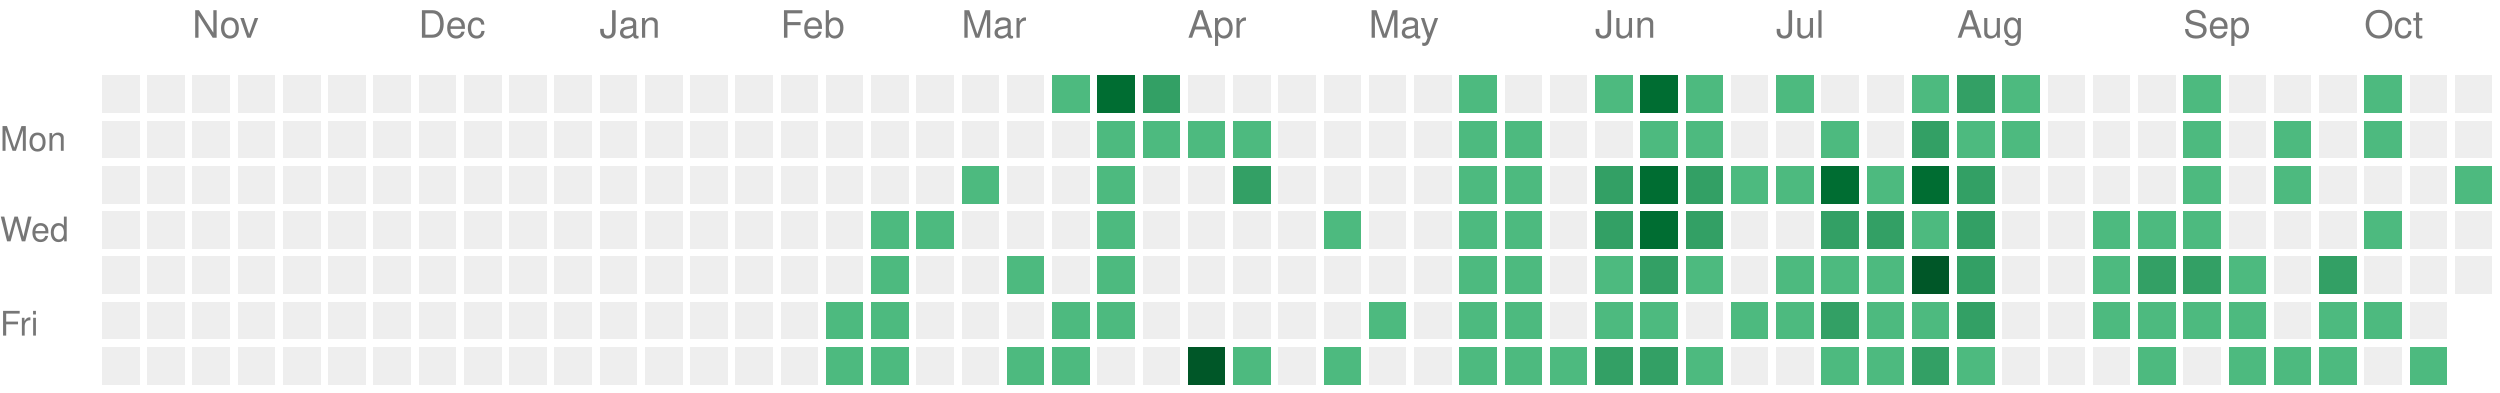
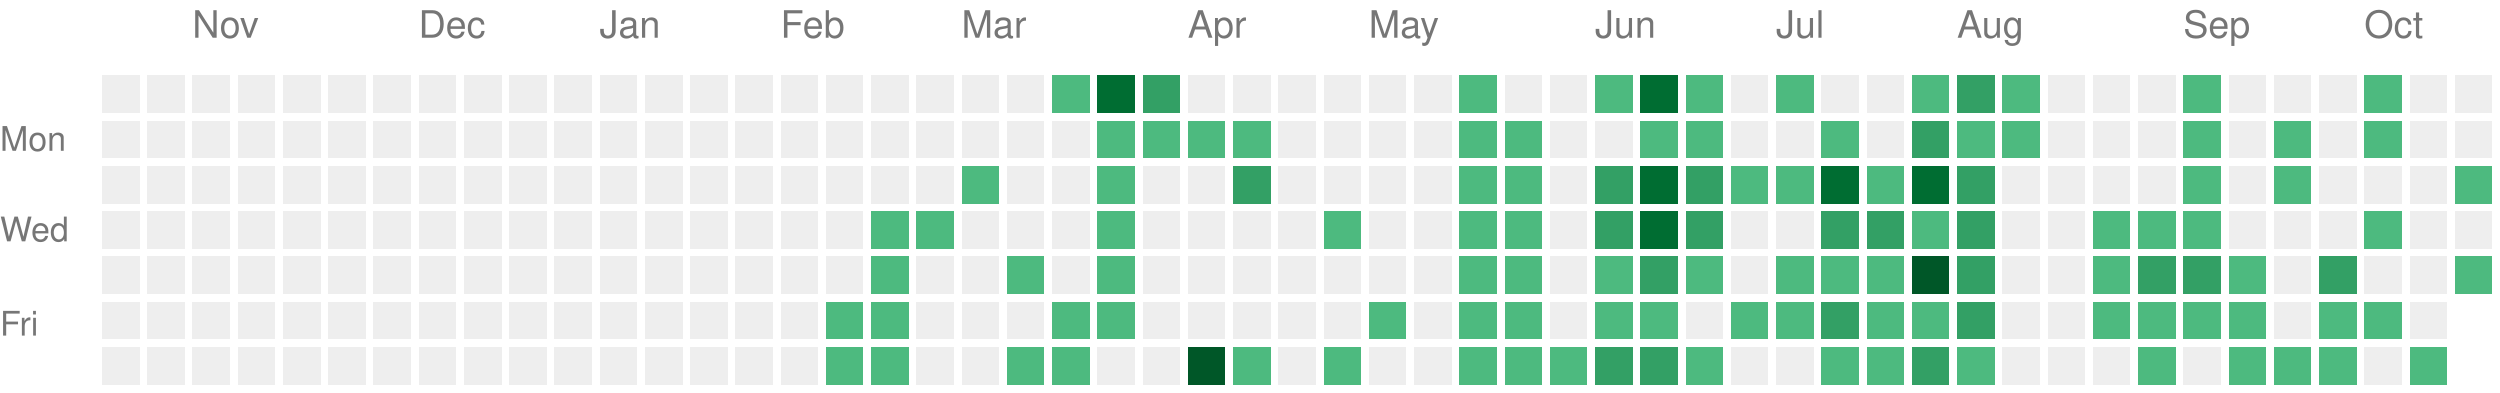
<svg xmlns="http://www.w3.org/2000/svg" version="1.1" width="663" height="104">
  <rect style="fill:#EEEEEE;shape-rendering:crispedges;" data-score="0" data-date="2025-10-19" x="27" y="20" width="10" height="10" />
  <rect style="fill:#EEEEEE;shape-rendering:crispedges;" data-score="0" data-date="2025-10-26" x="39" y="20" width="10" height="10" />
  <rect style="fill:#EEEEEE;shape-rendering:crispedges;" data-score="0" data-date="2025-11-02" x="51" y="20" width="10" height="10" />
  <rect style="fill:#EEEEEE;shape-rendering:crispedges;" data-score="0" data-date="2025-11-09" x="63" y="20" width="10" height="10" />
  <rect style="fill:#EEEEEE;shape-rendering:crispedges;" data-score="0" data-date="2025-11-16" x="75" y="20" width="10" height="10" />
  <rect style="fill:#EEEEEE;shape-rendering:crispedges;" data-score="0" data-date="2025-11-23" x="87" y="20" width="10" height="10" />
  <rect style="fill:#EEEEEE;shape-rendering:crispedges;" data-score="0" data-date="2025-11-30" x="99" y="20" width="10" height="10" />
  <rect style="fill:#EEEEEE;shape-rendering:crispedges;" data-score="0" data-date="2025-12-07" x="111" y="20" width="10" height="10" />
  <rect style="fill:#EEEEEE;shape-rendering:crispedges;" data-score="0" data-date="2025-12-14" x="123" y="20" width="10" height="10" />
  <rect style="fill:#EEEEEE;shape-rendering:crispedges;" data-score="0" data-date="2025-12-21" x="135" y="20" width="10" height="10" />
  <rect style="fill:#EEEEEE;shape-rendering:crispedges;" data-score="0" data-date="2025-12-28" x="147" y="20" width="10" height="10" />
  <rect style="fill:#EEEEEE;shape-rendering:crispedges;" data-score="0" data-date="2026-01-04" x="159" y="20" width="10" height="10" />
  <rect style="fill:#EEEEEE;shape-rendering:crispedges;" data-score="0" data-date="2026-01-11" x="171" y="20" width="10" height="10" />
  <rect style="fill:#EEEEEE;shape-rendering:crispedges;" data-score="0" data-date="2026-01-18" x="183" y="20" width="10" height="10" />
  <rect style="fill:#EEEEEE;shape-rendering:crispedges;" data-score="0" data-date="2026-01-25" x="195" y="20" width="10" height="10" />
  <rect style="fill:#EEEEEE;shape-rendering:crispedges;" data-score="0" data-date="2026-02-01" x="207" y="20" width="10" height="10" />
  <rect style="fill:#EEEEEE;shape-rendering:crispedges;" data-score="0" data-date="2026-02-08" x="219" y="20" width="10" height="10" />
  <rect style="fill:#EEEEEE;shape-rendering:crispedges;" data-score="0" data-date="2026-02-15" x="231" y="20" width="10" height="10" />
  <rect style="fill:#EEEEEE;shape-rendering:crispedges;" data-score="0" data-date="2026-02-22" x="243" y="20" width="10" height="10" />
  <rect style="fill:#EEEEEE;shape-rendering:crispedges;" data-score="0" data-date="2026-03-01" x="255" y="20" width="10" height="10" />
  <rect style="fill:#EEEEEE;shape-rendering:crispedges;" data-score="0" data-date="2026-03-08" x="267" y="20" width="10" height="10" />
  <rect style="fill:#4dba7f;shape-rendering:crispedges;" data-score="1" data-date="2026-03-15" x="279" y="20" width="10" height="10" />
  <rect style="fill:#006d32;shape-rendering:crispedges;" data-score="3" data-date="2026-03-22" x="291" y="20" width="10" height="10" />
  <rect style="fill:#33a065;shape-rendering:crispedges;" data-score="2" data-date="2026-03-29" x="303" y="20" width="10" height="10" />
  <rect style="fill:#EEEEEE;shape-rendering:crispedges;" data-score="0" data-date="2026-04-05" x="315" y="20" width="10" height="10" />
  <rect style="fill:#EEEEEE;shape-rendering:crispedges;" data-score="0" data-date="2026-04-12" x="327" y="20" width="10" height="10" />
  <rect style="fill:#EEEEEE;shape-rendering:crispedges;" data-score="0" data-date="2026-04-19" x="339" y="20" width="10" height="10" />
  <rect style="fill:#EEEEEE;shape-rendering:crispedges;" data-score="0" data-date="2026-04-26" x="351" y="20" width="10" height="10" />
  <rect style="fill:#EEEEEE;shape-rendering:crispedges;" data-score="0" data-date="2026-05-03" x="363" y="20" width="10" height="10" />
  <rect style="fill:#EEEEEE;shape-rendering:crispedges;" data-score="0" data-date="2026-05-10" x="375" y="20" width="10" height="10" />
  <rect style="fill:#4dba7f;shape-rendering:crispedges;" data-score="1" data-date="2026-05-17" x="387" y="20" width="10" height="10" />
  <rect style="fill:#EEEEEE;shape-rendering:crispedges;" data-score="0" data-date="2026-05-24" x="399" y="20" width="10" height="10" />
  <rect style="fill:#EEEEEE;shape-rendering:crispedges;" data-score="0" data-date="2026-05-31" x="411" y="20" width="10" height="10" />
  <rect style="fill:#4dba7f;shape-rendering:crispedges;" data-score="1" data-date="2026-06-07" x="423" y="20" width="10" height="10" />
  <rect style="fill:#006d32;shape-rendering:crispedges;" data-score="3" data-date="2026-06-14" x="435" y="20" width="10" height="10" />
  <rect style="fill:#4dba7f;shape-rendering:crispedges;" data-score="1" data-date="2026-06-21" x="447" y="20" width="10" height="10" />
  <rect style="fill:#EEEEEE;shape-rendering:crispedges;" data-score="0" data-date="2026-06-28" x="459" y="20" width="10" height="10" />
  <rect style="fill:#4dba7f;shape-rendering:crispedges;" data-score="1" data-date="2026-07-05" x="471" y="20" width="10" height="10" />
  <rect style="fill:#EEEEEE;shape-rendering:crispedges;" data-score="0" data-date="2026-07-12" x="483" y="20" width="10" height="10" />
  <rect style="fill:#EEEEEE;shape-rendering:crispedges;" data-score="0" data-date="2026-07-19" x="495" y="20" width="10" height="10" />
  <rect style="fill:#4dba7f;shape-rendering:crispedges;" data-score="1" data-date="2026-07-26" x="507" y="20" width="10" height="10" />
  <rect style="fill:#33a065;shape-rendering:crispedges;" data-score="2" data-date="2026-08-02" x="519" y="20" width="10" height="10" />
  <rect style="fill:#4dba7f;shape-rendering:crispedges;" data-score="1" data-date="2026-08-09" x="531" y="20" width="10" height="10" />
  <rect style="fill:#EEEEEE;shape-rendering:crispedges;" data-score="0" data-date="2026-08-16" x="543" y="20" width="10" height="10" />
  <rect style="fill:#EEEEEE;shape-rendering:crispedges;" data-score="0" data-date="2026-08-23" x="555" y="20" width="10" height="10" />
  <rect style="fill:#EEEEEE;shape-rendering:crispedges;" data-score="0" data-date="2026-08-30" x="567" y="20" width="10" height="10" />
  <rect style="fill:#4dba7f;shape-rendering:crispedges;" data-score="1" data-date="2026-09-06" x="579" y="20" width="10" height="10" />
  <rect style="fill:#EEEEEE;shape-rendering:crispedges;" data-score="0" data-date="2026-09-13" x="591" y="20" width="10" height="10" />
  <rect style="fill:#EEEEEE;shape-rendering:crispedges;" data-score="0" data-date="2026-09-20" x="603" y="20" width="10" height="10" />
  <rect style="fill:#EEEEEE;shape-rendering:crispedges;" data-score="0" data-date="2026-09-27" x="615" y="20" width="10" height="10" />
  <rect style="fill:#4dba7f;shape-rendering:crispedges;" data-score="1" data-date="2026-10-04" x="627" y="20" width="10" height="10" />
  <rect style="fill:#EEEEEE;shape-rendering:crispedges;" data-score="0" data-date="2026-10-11" x="639" y="20" width="10" height="10" />
  <rect style="fill:#EEEEEE;shape-rendering:crispedges;" data-score="0" data-date="2026-10-18" x="651" y="20" width="10" height="10" />
  <rect style="fill:#EEEEEE;shape-rendering:crispedges;" data-score="0" data-date="2025-10-20" x="27" y="32" width="10" height="10" />
  <rect style="fill:#EEEEEE;shape-rendering:crispedges;" data-score="0" data-date="2025-10-27" x="39" y="32" width="10" height="10" />
  <rect style="fill:#EEEEEE;shape-rendering:crispedges;" data-score="0" data-date="2025-11-03" x="51" y="32" width="10" height="10" />
  <rect style="fill:#EEEEEE;shape-rendering:crispedges;" data-score="0" data-date="2025-11-10" x="63" y="32" width="10" height="10" />
  <rect style="fill:#EEEEEE;shape-rendering:crispedges;" data-score="0" data-date="2025-11-17" x="75" y="32" width="10" height="10" />
  <rect style="fill:#EEEEEE;shape-rendering:crispedges;" data-score="0" data-date="2025-11-24" x="87" y="32" width="10" height="10" />
  <rect style="fill:#EEEEEE;shape-rendering:crispedges;" data-score="0" data-date="2025-12-01" x="99" y="32" width="10" height="10" />
  <rect style="fill:#EEEEEE;shape-rendering:crispedges;" data-score="0" data-date="2025-12-08" x="111" y="32" width="10" height="10" />
  <rect style="fill:#EEEEEE;shape-rendering:crispedges;" data-score="0" data-date="2025-12-15" x="123" y="32" width="10" height="10" />
  <rect style="fill:#EEEEEE;shape-rendering:crispedges;" data-score="0" data-date="2025-12-22" x="135" y="32" width="10" height="10" />
  <rect style="fill:#EEEEEE;shape-rendering:crispedges;" data-score="0" data-date="2025-12-29" x="147" y="32" width="10" height="10" />
  <rect style="fill:#EEEEEE;shape-rendering:crispedges;" data-score="0" data-date="2026-01-05" x="159" y="32" width="10" height="10" />
  <rect style="fill:#EEEEEE;shape-rendering:crispedges;" data-score="0" data-date="2026-01-12" x="171" y="32" width="10" height="10" />
  <rect style="fill:#EEEEEE;shape-rendering:crispedges;" data-score="0" data-date="2026-01-19" x="183" y="32" width="10" height="10" />
  <rect style="fill:#EEEEEE;shape-rendering:crispedges;" data-score="0" data-date="2026-01-26" x="195" y="32" width="10" height="10" />
  <rect style="fill:#EEEEEE;shape-rendering:crispedges;" data-score="0" data-date="2026-02-02" x="207" y="32" width="10" height="10" />
  <rect style="fill:#EEEEEE;shape-rendering:crispedges;" data-score="0" data-date="2026-02-09" x="219" y="32" width="10" height="10" />
  <rect style="fill:#EEEEEE;shape-rendering:crispedges;" data-score="0" data-date="2026-02-16" x="231" y="32" width="10" height="10" />
  <rect style="fill:#EEEEEE;shape-rendering:crispedges;" data-score="0" data-date="2026-02-23" x="243" y="32" width="10" height="10" />
  <rect style="fill:#EEEEEE;shape-rendering:crispedges;" data-score="0" data-date="2026-03-02" x="255" y="32" width="10" height="10" />
  <rect style="fill:#EEEEEE;shape-rendering:crispedges;" data-score="0" data-date="2026-03-09" x="267" y="32" width="10" height="10" />
  <rect style="fill:#EEEEEE;shape-rendering:crispedges;" data-score="0" data-date="2026-03-16" x="279" y="32" width="10" height="10" />
  <rect style="fill:#4dba7f;shape-rendering:crispedges;" data-score="1" data-date="2026-03-23" x="291" y="32" width="10" height="10" />
  <rect style="fill:#4dba7f;shape-rendering:crispedges;" data-score="1" data-date="2026-03-30" x="303" y="32" width="10" height="10" />
  <rect style="fill:#4dba7f;shape-rendering:crispedges;" data-score="1" data-date="2026-04-06" x="315" y="32" width="10" height="10" />
  <rect style="fill:#4dba7f;shape-rendering:crispedges;" data-score="1" data-date="2026-04-13" x="327" y="32" width="10" height="10" />
  <rect style="fill:#EEEEEE;shape-rendering:crispedges;" data-score="0" data-date="2026-04-20" x="339" y="32" width="10" height="10" />
  <rect style="fill:#EEEEEE;shape-rendering:crispedges;" data-score="0" data-date="2026-04-27" x="351" y="32" width="10" height="10" />
  <rect style="fill:#EEEEEE;shape-rendering:crispedges;" data-score="0" data-date="2026-05-04" x="363" y="32" width="10" height="10" />
  <rect style="fill:#EEEEEE;shape-rendering:crispedges;" data-score="0" data-date="2026-05-11" x="375" y="32" width="10" height="10" />
  <rect style="fill:#4dba7f;shape-rendering:crispedges;" data-score="1" data-date="2026-05-18" x="387" y="32" width="10" height="10" />
  <rect style="fill:#4dba7f;shape-rendering:crispedges;" data-score="1" data-date="2026-05-25" x="399" y="32" width="10" height="10" />
  <rect style="fill:#EEEEEE;shape-rendering:crispedges;" data-score="0" data-date="2026-06-01" x="411" y="32" width="10" height="10" />
  <rect style="fill:#EEEEEE;shape-rendering:crispedges;" data-score="0" data-date="2026-06-08" x="423" y="32" width="10" height="10" />
  <rect style="fill:#4dba7f;shape-rendering:crispedges;" data-score="1" data-date="2026-06-15" x="435" y="32" width="10" height="10" />
  <rect style="fill:#4dba7f;shape-rendering:crispedges;" data-score="1" data-date="2026-06-22" x="447" y="32" width="10" height="10" />
  <rect style="fill:#EEEEEE;shape-rendering:crispedges;" data-score="0" data-date="2026-06-29" x="459" y="32" width="10" height="10" />
  <rect style="fill:#EEEEEE;shape-rendering:crispedges;" data-score="0" data-date="2026-07-06" x="471" y="32" width="10" height="10" />
  <rect style="fill:#4dba7f;shape-rendering:crispedges;" data-score="1" data-date="2026-07-13" x="483" y="32" width="10" height="10" />
  <rect style="fill:#EEEEEE;shape-rendering:crispedges;" data-score="0" data-date="2026-07-20" x="495" y="32" width="10" height="10" />
  <rect style="fill:#33a065;shape-rendering:crispedges;" data-score="2" data-date="2026-07-27" x="507" y="32" width="10" height="10" />
  <rect style="fill:#4dba7f;shape-rendering:crispedges;" data-score="1" data-date="2026-08-03" x="519" y="32" width="10" height="10" />
  <rect style="fill:#4dba7f;shape-rendering:crispedges;" data-score="1" data-date="2026-08-10" x="531" y="32" width="10" height="10" />
  <rect style="fill:#EEEEEE;shape-rendering:crispedges;" data-score="0" data-date="2026-08-17" x="543" y="32" width="10" height="10" />
  <rect style="fill:#EEEEEE;shape-rendering:crispedges;" data-score="0" data-date="2026-08-24" x="555" y="32" width="10" height="10" />
  <rect style="fill:#EEEEEE;shape-rendering:crispedges;" data-score="0" data-date="2026-08-31" x="567" y="32" width="10" height="10" />
  <rect style="fill:#4dba7f;shape-rendering:crispedges;" data-score="1" data-date="2026-09-07" x="579" y="32" width="10" height="10" />
  <rect style="fill:#EEEEEE;shape-rendering:crispedges;" data-score="0" data-date="2026-09-14" x="591" y="32" width="10" height="10" />
  <rect style="fill:#4dba7f;shape-rendering:crispedges;" data-score="1" data-date="2026-09-21" x="603" y="32" width="10" height="10" />
  <rect style="fill:#EEEEEE;shape-rendering:crispedges;" data-score="0" data-date="2026-09-28" x="615" y="32" width="10" height="10" />
  <rect style="fill:#4dba7f;shape-rendering:crispedges;" data-score="1" data-date="2026-10-05" x="627" y="32" width="10" height="10" />
  <rect style="fill:#EEEEEE;shape-rendering:crispedges;" data-score="0" data-date="2026-10-12" x="639" y="32" width="10" height="10" />
  <rect style="fill:#EEEEEE;shape-rendering:crispedges;" data-score="0" data-date="2026-10-19" x="651" y="32" width="10" height="10" />
  <rect style="fill:#EEEEEE;shape-rendering:crispedges;" data-score="0" data-date="2025-10-21" x="27" y="44" width="10" height="10" />
  <rect style="fill:#EEEEEE;shape-rendering:crispedges;" data-score="0" data-date="2025-10-28" x="39" y="44" width="10" height="10" />
  <rect style="fill:#EEEEEE;shape-rendering:crispedges;" data-score="0" data-date="2025-11-04" x="51" y="44" width="10" height="10" />
  <rect style="fill:#EEEEEE;shape-rendering:crispedges;" data-score="0" data-date="2025-11-11" x="63" y="44" width="10" height="10" />
  <rect style="fill:#EEEEEE;shape-rendering:crispedges;" data-score="0" data-date="2025-11-18" x="75" y="44" width="10" height="10" />
  <rect style="fill:#EEEEEE;shape-rendering:crispedges;" data-score="0" data-date="2025-11-25" x="87" y="44" width="10" height="10" />
  <rect style="fill:#EEEEEE;shape-rendering:crispedges;" data-score="0" data-date="2025-12-02" x="99" y="44" width="10" height="10" />
  <rect style="fill:#EEEEEE;shape-rendering:crispedges;" data-score="0" data-date="2025-12-09" x="111" y="44" width="10" height="10" />
  <rect style="fill:#EEEEEE;shape-rendering:crispedges;" data-score="0" data-date="2025-12-16" x="123" y="44" width="10" height="10" />
  <rect style="fill:#EEEEEE;shape-rendering:crispedges;" data-score="0" data-date="2025-12-23" x="135" y="44" width="10" height="10" />
  <rect style="fill:#EEEEEE;shape-rendering:crispedges;" data-score="0" data-date="2025-12-30" x="147" y="44" width="10" height="10" />
  <rect style="fill:#EEEEEE;shape-rendering:crispedges;" data-score="0" data-date="2026-01-06" x="159" y="44" width="10" height="10" />
  <rect style="fill:#EEEEEE;shape-rendering:crispedges;" data-score="0" data-date="2026-01-13" x="171" y="44" width="10" height="10" />
  <rect style="fill:#EEEEEE;shape-rendering:crispedges;" data-score="0" data-date="2026-01-20" x="183" y="44" width="10" height="10" />
  <rect style="fill:#EEEEEE;shape-rendering:crispedges;" data-score="0" data-date="2026-01-27" x="195" y="44" width="10" height="10" />
  <rect style="fill:#EEEEEE;shape-rendering:crispedges;" data-score="0" data-date="2026-02-03" x="207" y="44" width="10" height="10" />
  <rect style="fill:#EEEEEE;shape-rendering:crispedges;" data-score="0" data-date="2026-02-10" x="219" y="44" width="10" height="10" />
  <rect style="fill:#EEEEEE;shape-rendering:crispedges;" data-score="0" data-date="2026-02-17" x="231" y="44" width="10" height="10" />
  <rect style="fill:#EEEEEE;shape-rendering:crispedges;" data-score="0" data-date="2026-02-24" x="243" y="44" width="10" height="10" />
  <rect style="fill:#4dba7f;shape-rendering:crispedges;" data-score="1" data-date="2026-03-03" x="255" y="44" width="10" height="10" />
  <rect style="fill:#EEEEEE;shape-rendering:crispedges;" data-score="0" data-date="2026-03-10" x="267" y="44" width="10" height="10" />
  <rect style="fill:#EEEEEE;shape-rendering:crispedges;" data-score="0" data-date="2026-03-17" x="279" y="44" width="10" height="10" />
  <rect style="fill:#4dba7f;shape-rendering:crispedges;" data-score="1" data-date="2026-03-24" x="291" y="44" width="10" height="10" />
  <rect style="fill:#EEEEEE;shape-rendering:crispedges;" data-score="0" data-date="2026-03-31" x="303" y="44" width="10" height="10" />
  <rect style="fill:#EEEEEE;shape-rendering:crispedges;" data-score="0" data-date="2026-04-07" x="315" y="44" width="10" height="10" />
  <rect style="fill:#33a065;shape-rendering:crispedges;" data-score="2" data-date="2026-04-14" x="327" y="44" width="10" height="10" />
  <rect style="fill:#EEEEEE;shape-rendering:crispedges;" data-score="0" data-date="2026-04-21" x="339" y="44" width="10" height="10" />
  <rect style="fill:#EEEEEE;shape-rendering:crispedges;" data-score="0" data-date="2026-04-28" x="351" y="44" width="10" height="10" />
  <rect style="fill:#EEEEEE;shape-rendering:crispedges;" data-score="0" data-date="2026-05-05" x="363" y="44" width="10" height="10" />
  <rect style="fill:#EEEEEE;shape-rendering:crispedges;" data-score="0" data-date="2026-05-12" x="375" y="44" width="10" height="10" />
  <rect style="fill:#4dba7f;shape-rendering:crispedges;" data-score="1" data-date="2026-05-19" x="387" y="44" width="10" height="10" />
  <rect style="fill:#4dba7f;shape-rendering:crispedges;" data-score="1" data-date="2026-05-26" x="399" y="44" width="10" height="10" />
  <rect style="fill:#EEEEEE;shape-rendering:crispedges;" data-score="0" data-date="2026-06-02" x="411" y="44" width="10" height="10" />
  <rect style="fill:#33a065;shape-rendering:crispedges;" data-score="2" data-date="2026-06-09" x="423" y="44" width="10" height="10" />
  <rect style="fill:#006d32;shape-rendering:crispedges;" data-score="3" data-date="2026-06-16" x="435" y="44" width="10" height="10" />
  <rect style="fill:#33a065;shape-rendering:crispedges;" data-score="2" data-date="2026-06-23" x="447" y="44" width="10" height="10" />
  <rect style="fill:#4dba7f;shape-rendering:crispedges;" data-score="1" data-date="2026-06-30" x="459" y="44" width="10" height="10" />
  <rect style="fill:#4dba7f;shape-rendering:crispedges;" data-score="1" data-date="2026-07-07" x="471" y="44" width="10" height="10" />
  <rect style="fill:#006d32;shape-rendering:crispedges;" data-score="3" data-date="2026-07-14" x="483" y="44" width="10" height="10" />
  <rect style="fill:#4dba7f;shape-rendering:crispedges;" data-score="1" data-date="2026-07-21" x="495" y="44" width="10" height="10" />
  <rect style="fill:#006d32;shape-rendering:crispedges;" data-score="3" data-date="2026-07-28" x="507" y="44" width="10" height="10" />
  <rect style="fill:#33a065;shape-rendering:crispedges;" data-score="2" data-date="2026-08-04" x="519" y="44" width="10" height="10" />
  <rect style="fill:#EEEEEE;shape-rendering:crispedges;" data-score="0" data-date="2026-08-11" x="531" y="44" width="10" height="10" />
  <rect style="fill:#EEEEEE;shape-rendering:crispedges;" data-score="0" data-date="2026-08-18" x="543" y="44" width="10" height="10" />
  <rect style="fill:#EEEEEE;shape-rendering:crispedges;" data-score="0" data-date="2026-08-25" x="555" y="44" width="10" height="10" />
  <rect style="fill:#EEEEEE;shape-rendering:crispedges;" data-score="0" data-date="2026-09-01" x="567" y="44" width="10" height="10" />
  <rect style="fill:#4dba7f;shape-rendering:crispedges;" data-score="1" data-date="2026-09-08" x="579" y="44" width="10" height="10" />
  <rect style="fill:#EEEEEE;shape-rendering:crispedges;" data-score="0" data-date="2026-09-15" x="591" y="44" width="10" height="10" />
  <rect style="fill:#4dba7f;shape-rendering:crispedges;" data-score="1" data-date="2026-09-22" x="603" y="44" width="10" height="10" />
  <rect style="fill:#EEEEEE;shape-rendering:crispedges;" data-score="0" data-date="2026-09-29" x="615" y="44" width="10" height="10" />
  <rect style="fill:#EEEEEE;shape-rendering:crispedges;" data-score="0" data-date="2026-10-06" x="627" y="44" width="10" height="10" />
  <rect style="fill:#EEEEEE;shape-rendering:crispedges;" data-score="0" data-date="2026-10-13" x="639" y="44" width="10" height="10" />
  <rect style="fill:#4dba7f;shape-rendering:crispedges;" data-score="1" data-date="2026-10-20" x="651" y="44" width="10" height="10" />
  <rect style="fill:#EEEEEE;shape-rendering:crispedges;" data-score="0" data-date="2025-10-22" x="27" y="56" width="10" height="10" />
  <rect style="fill:#EEEEEE;shape-rendering:crispedges;" data-score="0" data-date="2025-10-29" x="39" y="56" width="10" height="10" />
  <rect style="fill:#EEEEEE;shape-rendering:crispedges;" data-score="0" data-date="2025-11-05" x="51" y="56" width="10" height="10" />
  <rect style="fill:#EEEEEE;shape-rendering:crispedges;" data-score="0" data-date="2025-11-12" x="63" y="56" width="10" height="10" />
  <rect style="fill:#EEEEEE;shape-rendering:crispedges;" data-score="0" data-date="2025-11-19" x="75" y="56" width="10" height="10" />
  <rect style="fill:#EEEEEE;shape-rendering:crispedges;" data-score="0" data-date="2025-11-26" x="87" y="56" width="10" height="10" />
  <rect style="fill:#EEEEEE;shape-rendering:crispedges;" data-score="0" data-date="2025-12-03" x="99" y="56" width="10" height="10" />
  <rect style="fill:#EEEEEE;shape-rendering:crispedges;" data-score="0" data-date="2025-12-10" x="111" y="56" width="10" height="10" />
  <rect style="fill:#EEEEEE;shape-rendering:crispedges;" data-score="0" data-date="2025-12-17" x="123" y="56" width="10" height="10" />
  <rect style="fill:#EEEEEE;shape-rendering:crispedges;" data-score="0" data-date="2025-12-24" x="135" y="56" width="10" height="10" />
  <rect style="fill:#EEEEEE;shape-rendering:crispedges;" data-score="0" data-date="2025-12-31" x="147" y="56" width="10" height="10" />
  <rect style="fill:#EEEEEE;shape-rendering:crispedges;" data-score="0" data-date="2026-01-07" x="159" y="56" width="10" height="10" />
  <rect style="fill:#EEEEEE;shape-rendering:crispedges;" data-score="0" data-date="2026-01-14" x="171" y="56" width="10" height="10" />
  <rect style="fill:#EEEEEE;shape-rendering:crispedges;" data-score="0" data-date="2026-01-21" x="183" y="56" width="10" height="10" />
  <rect style="fill:#EEEEEE;shape-rendering:crispedges;" data-score="0" data-date="2026-01-28" x="195" y="56" width="10" height="10" />
  <rect style="fill:#EEEEEE;shape-rendering:crispedges;" data-score="0" data-date="2026-02-04" x="207" y="56" width="10" height="10" />
  <rect style="fill:#EEEEEE;shape-rendering:crispedges;" data-score="0" data-date="2026-02-11" x="219" y="56" width="10" height="10" />
  <rect style="fill:#4dba7f;shape-rendering:crispedges;" data-score="1" data-date="2026-02-18" x="231" y="56" width="10" height="10" />
  <rect style="fill:#4dba7f;shape-rendering:crispedges;" data-score="1" data-date="2026-02-25" x="243" y="56" width="10" height="10" />
  <rect style="fill:#EEEEEE;shape-rendering:crispedges;" data-score="0" data-date="2026-03-04" x="255" y="56" width="10" height="10" />
  <rect style="fill:#EEEEEE;shape-rendering:crispedges;" data-score="0" data-date="2026-03-11" x="267" y="56" width="10" height="10" />
  <rect style="fill:#EEEEEE;shape-rendering:crispedges;" data-score="0" data-date="2026-03-18" x="279" y="56" width="10" height="10" />
  <rect style="fill:#4dba7f;shape-rendering:crispedges;" data-score="1" data-date="2026-03-25" x="291" y="56" width="10" height="10" />
  <rect style="fill:#EEEEEE;shape-rendering:crispedges;" data-score="0" data-date="2026-04-01" x="303" y="56" width="10" height="10" />
  <rect style="fill:#EEEEEE;shape-rendering:crispedges;" data-score="0" data-date="2026-04-08" x="315" y="56" width="10" height="10" />
  <rect style="fill:#EEEEEE;shape-rendering:crispedges;" data-score="0" data-date="2026-04-15" x="327" y="56" width="10" height="10" />
  <rect style="fill:#EEEEEE;shape-rendering:crispedges;" data-score="0" data-date="2026-04-22" x="339" y="56" width="10" height="10" />
  <rect style="fill:#4dba7f;shape-rendering:crispedges;" data-score="1" data-date="2026-04-29" x="351" y="56" width="10" height="10" />
  <rect style="fill:#EEEEEE;shape-rendering:crispedges;" data-score="0" data-date="2026-05-06" x="363" y="56" width="10" height="10" />
  <rect style="fill:#EEEEEE;shape-rendering:crispedges;" data-score="0" data-date="2026-05-13" x="375" y="56" width="10" height="10" />
  <rect style="fill:#4dba7f;shape-rendering:crispedges;" data-score="1" data-date="2026-05-20" x="387" y="56" width="10" height="10" />
  <rect style="fill:#4dba7f;shape-rendering:crispedges;" data-score="1" data-date="2026-05-27" x="399" y="56" width="10" height="10" />
  <rect style="fill:#EEEEEE;shape-rendering:crispedges;" data-score="0" data-date="2026-06-03" x="411" y="56" width="10" height="10" />
  <rect style="fill:#33a065;shape-rendering:crispedges;" data-score="2" data-date="2026-06-10" x="423" y="56" width="10" height="10" />
  <rect style="fill:#006d32;shape-rendering:crispedges;" data-score="3" data-date="2026-06-17" x="435" y="56" width="10" height="10" />
  <rect style="fill:#33a065;shape-rendering:crispedges;" data-score="2" data-date="2026-06-24" x="447" y="56" width="10" height="10" />
  <rect style="fill:#EEEEEE;shape-rendering:crispedges;" data-score="0" data-date="2026-07-01" x="459" y="56" width="10" height="10" />
  <rect style="fill:#EEEEEE;shape-rendering:crispedges;" data-score="0" data-date="2026-07-08" x="471" y="56" width="10" height="10" />
  <rect style="fill:#33a065;shape-rendering:crispedges;" data-score="2" data-date="2026-07-15" x="483" y="56" width="10" height="10" />
  <rect style="fill:#33a065;shape-rendering:crispedges;" data-score="2" data-date="2026-07-22" x="495" y="56" width="10" height="10" />
  <rect style="fill:#4dba7f;shape-rendering:crispedges;" data-score="1" data-date="2026-07-29" x="507" y="56" width="10" height="10" />
  <rect style="fill:#33a065;shape-rendering:crispedges;" data-score="2" data-date="2026-08-05" x="519" y="56" width="10" height="10" />
  <rect style="fill:#EEEEEE;shape-rendering:crispedges;" data-score="0" data-date="2026-08-12" x="531" y="56" width="10" height="10" />
  <rect style="fill:#EEEEEE;shape-rendering:crispedges;" data-score="0" data-date="2026-08-19" x="543" y="56" width="10" height="10" />
  <rect style="fill:#4dba7f;shape-rendering:crispedges;" data-score="1" data-date="2026-08-26" x="555" y="56" width="10" height="10" />
  <rect style="fill:#4dba7f;shape-rendering:crispedges;" data-score="1" data-date="2026-09-02" x="567" y="56" width="10" height="10" />
  <rect style="fill:#4dba7f;shape-rendering:crispedges;" data-score="1" data-date="2026-09-09" x="579" y="56" width="10" height="10" />
  <rect style="fill:#EEEEEE;shape-rendering:crispedges;" data-score="0" data-date="2026-09-16" x="591" y="56" width="10" height="10" />
  <rect style="fill:#EEEEEE;shape-rendering:crispedges;" data-score="0" data-date="2026-09-23" x="603" y="56" width="10" height="10" />
  <rect style="fill:#EEEEEE;shape-rendering:crispedges;" data-score="0" data-date="2026-09-30" x="615" y="56" width="10" height="10" />
  <rect style="fill:#4dba7f;shape-rendering:crispedges;" data-score="1" data-date="2026-10-07" x="627" y="56" width="10" height="10" />
  <rect style="fill:#EEEEEE;shape-rendering:crispedges;" data-score="0" data-date="2026-10-14" x="639" y="56" width="10" height="10" />
  <rect style="fill:#EEEEEE;shape-rendering:crispedges;" data-score="0" data-date="2026-10-21" x="651" y="56" width="10" height="10" />
  <rect style="fill:#EEEEEE;shape-rendering:crispedges;" data-score="0" data-date="2025-10-23" x="27" y="68" width="10" height="10" />
  <rect style="fill:#EEEEEE;shape-rendering:crispedges;" data-score="0" data-date="2025-10-30" x="39" y="68" width="10" height="10" />
  <rect style="fill:#EEEEEE;shape-rendering:crispedges;" data-score="0" data-date="2025-11-06" x="51" y="68" width="10" height="10" />
  <rect style="fill:#EEEEEE;shape-rendering:crispedges;" data-score="0" data-date="2025-11-13" x="63" y="68" width="10" height="10" />
  <rect style="fill:#EEEEEE;shape-rendering:crispedges;" data-score="0" data-date="2025-11-20" x="75" y="68" width="10" height="10" />
  <rect style="fill:#EEEEEE;shape-rendering:crispedges;" data-score="0" data-date="2025-11-27" x="87" y="68" width="10" height="10" />
  <rect style="fill:#EEEEEE;shape-rendering:crispedges;" data-score="0" data-date="2025-12-04" x="99" y="68" width="10" height="10" />
  <rect style="fill:#EEEEEE;shape-rendering:crispedges;" data-score="0" data-date="2025-12-11" x="111" y="68" width="10" height="10" />
  <rect style="fill:#EEEEEE;shape-rendering:crispedges;" data-score="0" data-date="2025-12-18" x="123" y="68" width="10" height="10" />
  <rect style="fill:#EEEEEE;shape-rendering:crispedges;" data-score="0" data-date="2025-12-25" x="135" y="68" width="10" height="10" />
  <rect style="fill:#EEEEEE;shape-rendering:crispedges;" data-score="0" data-date="2026-01-01" x="147" y="68" width="10" height="10" />
  <rect style="fill:#EEEEEE;shape-rendering:crispedges;" data-score="0" data-date="2026-01-08" x="159" y="68" width="10" height="10" />
  <rect style="fill:#EEEEEE;shape-rendering:crispedges;" data-score="0" data-date="2026-01-15" x="171" y="68" width="10" height="10" />
  <rect style="fill:#EEEEEE;shape-rendering:crispedges;" data-score="0" data-date="2026-01-22" x="183" y="68" width="10" height="10" />
  <rect style="fill:#EEEEEE;shape-rendering:crispedges;" data-score="0" data-date="2026-01-29" x="195" y="68" width="10" height="10" />
  <rect style="fill:#EEEEEE;shape-rendering:crispedges;" data-score="0" data-date="2026-02-05" x="207" y="68" width="10" height="10" />
  <rect style="fill:#EEEEEE;shape-rendering:crispedges;" data-score="0" data-date="2026-02-12" x="219" y="68" width="10" height="10" />
  <rect style="fill:#4dba7f;shape-rendering:crispedges;" data-score="1" data-date="2026-02-19" x="231" y="68" width="10" height="10" />
  <rect style="fill:#EEEEEE;shape-rendering:crispedges;" data-score="0" data-date="2026-02-26" x="243" y="68" width="10" height="10" />
  <rect style="fill:#EEEEEE;shape-rendering:crispedges;" data-score="0" data-date="2026-03-05" x="255" y="68" width="10" height="10" />
  <rect style="fill:#4dba7f;shape-rendering:crispedges;" data-score="1" data-date="2026-03-12" x="267" y="68" width="10" height="10" />
  <rect style="fill:#EEEEEE;shape-rendering:crispedges;" data-score="0" data-date="2026-03-19" x="279" y="68" width="10" height="10" />
  <rect style="fill:#4dba7f;shape-rendering:crispedges;" data-score="1" data-date="2026-03-26" x="291" y="68" width="10" height="10" />
  <rect style="fill:#EEEEEE;shape-rendering:crispedges;" data-score="0" data-date="2026-04-02" x="303" y="68" width="10" height="10" />
  <rect style="fill:#EEEEEE;shape-rendering:crispedges;" data-score="0" data-date="2026-04-09" x="315" y="68" width="10" height="10" />
  <rect style="fill:#EEEEEE;shape-rendering:crispedges;" data-score="0" data-date="2026-04-16" x="327" y="68" width="10" height="10" />
  <rect style="fill:#EEEEEE;shape-rendering:crispedges;" data-score="0" data-date="2026-04-23" x="339" y="68" width="10" height="10" />
  <rect style="fill:#EEEEEE;shape-rendering:crispedges;" data-score="0" data-date="2026-04-30" x="351" y="68" width="10" height="10" />
  <rect style="fill:#EEEEEE;shape-rendering:crispedges;" data-score="0" data-date="2026-05-07" x="363" y="68" width="10" height="10" />
  <rect style="fill:#EEEEEE;shape-rendering:crispedges;" data-score="0" data-date="2026-05-14" x="375" y="68" width="10" height="10" />
  <rect style="fill:#4dba7f;shape-rendering:crispedges;" data-score="1" data-date="2026-05-21" x="387" y="68" width="10" height="10" />
  <rect style="fill:#4dba7f;shape-rendering:crispedges;" data-score="1" data-date="2026-05-28" x="399" y="68" width="10" height="10" />
  <rect style="fill:#EEEEEE;shape-rendering:crispedges;" data-score="0" data-date="2026-06-04" x="411" y="68" width="10" height="10" />
  <rect style="fill:#4dba7f;shape-rendering:crispedges;" data-score="1" data-date="2026-06-11" x="423" y="68" width="10" height="10" />
  <rect style="fill:#33a065;shape-rendering:crispedges;" data-score="2" data-date="2026-06-18" x="435" y="68" width="10" height="10" />
  <rect style="fill:#4dba7f;shape-rendering:crispedges;" data-score="1" data-date="2026-06-25" x="447" y="68" width="10" height="10" />
  <rect style="fill:#EEEEEE;shape-rendering:crispedges;" data-score="0" data-date="2026-07-02" x="459" y="68" width="10" height="10" />
  <rect style="fill:#4dba7f;shape-rendering:crispedges;" data-score="1" data-date="2026-07-09" x="471" y="68" width="10" height="10" />
  <rect style="fill:#4dba7f;shape-rendering:crispedges;" data-score="1" data-date="2026-07-16" x="483" y="68" width="10" height="10" />
  <rect style="fill:#4dba7f;shape-rendering:crispedges;" data-score="1" data-date="2026-07-23" x="495" y="68" width="10" height="10" />
  <rect style="fill:#005728;shape-rendering:crispedges;" data-score="4" data-date="2026-07-30" x="507" y="68" width="10" height="10" />
  <rect style="fill:#33a065;shape-rendering:crispedges;" data-score="2" data-date="2026-08-06" x="519" y="68" width="10" height="10" />
  <rect style="fill:#EEEEEE;shape-rendering:crispedges;" data-score="0" data-date="2026-08-13" x="531" y="68" width="10" height="10" />
  <rect style="fill:#EEEEEE;shape-rendering:crispedges;" data-score="0" data-date="2026-08-20" x="543" y="68" width="10" height="10" />
  <rect style="fill:#4dba7f;shape-rendering:crispedges;" data-score="1" data-date="2026-08-27" x="555" y="68" width="10" height="10" />
  <rect style="fill:#33a065;shape-rendering:crispedges;" data-score="2" data-date="2026-09-03" x="567" y="68" width="10" height="10" />
  <rect style="fill:#33a065;shape-rendering:crispedges;" data-score="2" data-date="2026-09-10" x="579" y="68" width="10" height="10" />
  <rect style="fill:#4dba7f;shape-rendering:crispedges;" data-score="1" data-date="2026-09-17" x="591" y="68" width="10" height="10" />
  <rect style="fill:#EEEEEE;shape-rendering:crispedges;" data-score="0" data-date="2026-09-24" x="603" y="68" width="10" height="10" />
  <rect style="fill:#33a065;shape-rendering:crispedges;" data-score="2" data-date="2026-10-01" x="615" y="68" width="10" height="10" />
  <rect style="fill:#EEEEEE;shape-rendering:crispedges;" data-score="0" data-date="2026-10-08" x="627" y="68" width="10" height="10" />
  <rect style="fill:#EEEEEE;shape-rendering:crispedges;" data-score="0" data-date="2026-10-15" x="639" y="68" width="10" height="10" />
-   <rect style="fill:#EEEEEE;shape-rendering:crispedges;" data-score="0" data-date="2026-10-22" x="651" y="68" width="10" height="10" />
+   <rect style="fill:#4dba7f;shape-rendering:crispedges;" data-score="1" data-date="2026-10-22" x="651" y="68" width="10" height="10" />
  <rect style="fill:#EEEEEE;shape-rendering:crispedges;" data-score="0" data-date="2025-10-24" x="27" y="80" width="10" height="10" />
  <rect style="fill:#EEEEEE;shape-rendering:crispedges;" data-score="0" data-date="2025-10-31" x="39" y="80" width="10" height="10" />
  <rect style="fill:#EEEEEE;shape-rendering:crispedges;" data-score="0" data-date="2025-11-07" x="51" y="80" width="10" height="10" />
  <rect style="fill:#EEEEEE;shape-rendering:crispedges;" data-score="0" data-date="2025-11-14" x="63" y="80" width="10" height="10" />
  <rect style="fill:#EEEEEE;shape-rendering:crispedges;" data-score="0" data-date="2025-11-21" x="75" y="80" width="10" height="10" />
  <rect style="fill:#EEEEEE;shape-rendering:crispedges;" data-score="0" data-date="2025-11-28" x="87" y="80" width="10" height="10" />
  <rect style="fill:#EEEEEE;shape-rendering:crispedges;" data-score="0" data-date="2025-12-05" x="99" y="80" width="10" height="10" />
  <rect style="fill:#EEEEEE;shape-rendering:crispedges;" data-score="0" data-date="2025-12-12" x="111" y="80" width="10" height="10" />
  <rect style="fill:#EEEEEE;shape-rendering:crispedges;" data-score="0" data-date="2025-12-19" x="123" y="80" width="10" height="10" />
  <rect style="fill:#EEEEEE;shape-rendering:crispedges;" data-score="0" data-date="2025-12-26" x="135" y="80" width="10" height="10" />
  <rect style="fill:#EEEEEE;shape-rendering:crispedges;" data-score="0" data-date="2026-01-02" x="147" y="80" width="10" height="10" />
  <rect style="fill:#EEEEEE;shape-rendering:crispedges;" data-score="0" data-date="2026-01-09" x="159" y="80" width="10" height="10" />
  <rect style="fill:#EEEEEE;shape-rendering:crispedges;" data-score="0" data-date="2026-01-16" x="171" y="80" width="10" height="10" />
  <rect style="fill:#EEEEEE;shape-rendering:crispedges;" data-score="0" data-date="2026-01-23" x="183" y="80" width="10" height="10" />
  <rect style="fill:#EEEEEE;shape-rendering:crispedges;" data-score="0" data-date="2026-01-30" x="195" y="80" width="10" height="10" />
  <rect style="fill:#EEEEEE;shape-rendering:crispedges;" data-score="0" data-date="2026-02-06" x="207" y="80" width="10" height="10" />
  <rect style="fill:#4dba7f;shape-rendering:crispedges;" data-score="1" data-date="2026-02-13" x="219" y="80" width="10" height="10" />
  <rect style="fill:#4dba7f;shape-rendering:crispedges;" data-score="1" data-date="2026-02-20" x="231" y="80" width="10" height="10" />
  <rect style="fill:#EEEEEE;shape-rendering:crispedges;" data-score="0" data-date="2026-02-27" x="243" y="80" width="10" height="10" />
  <rect style="fill:#EEEEEE;shape-rendering:crispedges;" data-score="0" data-date="2026-03-06" x="255" y="80" width="10" height="10" />
  <rect style="fill:#EEEEEE;shape-rendering:crispedges;" data-score="0" data-date="2026-03-13" x="267" y="80" width="10" height="10" />
  <rect style="fill:#4dba7f;shape-rendering:crispedges;" data-score="1" data-date="2026-03-20" x="279" y="80" width="10" height="10" />
  <rect style="fill:#4dba7f;shape-rendering:crispedges;" data-score="1" data-date="2026-03-27" x="291" y="80" width="10" height="10" />
  <rect style="fill:#EEEEEE;shape-rendering:crispedges;" data-score="0" data-date="2026-04-03" x="303" y="80" width="10" height="10" />
  <rect style="fill:#EEEEEE;shape-rendering:crispedges;" data-score="0" data-date="2026-04-10" x="315" y="80" width="10" height="10" />
  <rect style="fill:#EEEEEE;shape-rendering:crispedges;" data-score="0" data-date="2026-04-17" x="327" y="80" width="10" height="10" />
  <rect style="fill:#EEEEEE;shape-rendering:crispedges;" data-score="0" data-date="2026-04-24" x="339" y="80" width="10" height="10" />
  <rect style="fill:#EEEEEE;shape-rendering:crispedges;" data-score="0" data-date="2026-05-01" x="351" y="80" width="10" height="10" />
  <rect style="fill:#4dba7f;shape-rendering:crispedges;" data-score="1" data-date="2026-05-08" x="363" y="80" width="10" height="10" />
  <rect style="fill:#EEEEEE;shape-rendering:crispedges;" data-score="0" data-date="2026-05-15" x="375" y="80" width="10" height="10" />
  <rect style="fill:#4dba7f;shape-rendering:crispedges;" data-score="1" data-date="2026-05-22" x="387" y="80" width="10" height="10" />
  <rect style="fill:#4dba7f;shape-rendering:crispedges;" data-score="1" data-date="2026-05-29" x="399" y="80" width="10" height="10" />
  <rect style="fill:#EEEEEE;shape-rendering:crispedges;" data-score="0" data-date="2026-06-05" x="411" y="80" width="10" height="10" />
  <rect style="fill:#4dba7f;shape-rendering:crispedges;" data-score="1" data-date="2026-06-12" x="423" y="80" width="10" height="10" />
  <rect style="fill:#4dba7f;shape-rendering:crispedges;" data-score="1" data-date="2026-06-19" x="435" y="80" width="10" height="10" />
  <rect style="fill:#EEEEEE;shape-rendering:crispedges;" data-score="0" data-date="2026-06-26" x="447" y="80" width="10" height="10" />
  <rect style="fill:#4dba7f;shape-rendering:crispedges;" data-score="1" data-date="2026-07-03" x="459" y="80" width="10" height="10" />
  <rect style="fill:#4dba7f;shape-rendering:crispedges;" data-score="1" data-date="2026-07-10" x="471" y="80" width="10" height="10" />
  <rect style="fill:#33a065;shape-rendering:crispedges;" data-score="2" data-date="2026-07-17" x="483" y="80" width="10" height="10" />
  <rect style="fill:#4dba7f;shape-rendering:crispedges;" data-score="1" data-date="2026-07-24" x="495" y="80" width="10" height="10" />
  <rect style="fill:#4dba7f;shape-rendering:crispedges;" data-score="1" data-date="2026-07-31" x="507" y="80" width="10" height="10" />
  <rect style="fill:#33a065;shape-rendering:crispedges;" data-score="2" data-date="2026-08-07" x="519" y="80" width="10" height="10" />
  <rect style="fill:#EEEEEE;shape-rendering:crispedges;" data-score="0" data-date="2026-08-14" x="531" y="80" width="10" height="10" />
  <rect style="fill:#EEEEEE;shape-rendering:crispedges;" data-score="0" data-date="2026-08-21" x="543" y="80" width="10" height="10" />
  <rect style="fill:#4dba7f;shape-rendering:crispedges;" data-score="1" data-date="2026-08-28" x="555" y="80" width="10" height="10" />
  <rect style="fill:#4dba7f;shape-rendering:crispedges;" data-score="1" data-date="2026-09-04" x="567" y="80" width="10" height="10" />
  <rect style="fill:#4dba7f;shape-rendering:crispedges;" data-score="1" data-date="2026-09-11" x="579" y="80" width="10" height="10" />
  <rect style="fill:#4dba7f;shape-rendering:crispedges;" data-score="1" data-date="2026-09-18" x="591" y="80" width="10" height="10" />
  <rect style="fill:#EEEEEE;shape-rendering:crispedges;" data-score="0" data-date="2026-09-25" x="603" y="80" width="10" height="10" />
  <rect style="fill:#4dba7f;shape-rendering:crispedges;" data-score="1" data-date="2026-10-02" x="615" y="80" width="10" height="10" />
  <rect style="fill:#4dba7f;shape-rendering:crispedges;" data-score="1" data-date="2026-10-09" x="627" y="80" width="10" height="10" />
  <rect style="fill:#EEEEEE;shape-rendering:crispedges;" data-score="0" data-date="2026-10-16" x="639" y="80" width="10" height="10" />
  <rect style="fill:#EEEEEE;shape-rendering:crispedges;" data-score="0" data-date="2025-10-25" x="27" y="92" width="10" height="10" />
  <rect style="fill:#EEEEEE;shape-rendering:crispedges;" data-score="0" data-date="2025-11-01" x="39" y="92" width="10" height="10" />
  <rect style="fill:#EEEEEE;shape-rendering:crispedges;" data-score="0" data-date="2025-11-08" x="51" y="92" width="10" height="10" />
  <rect style="fill:#EEEEEE;shape-rendering:crispedges;" data-score="0" data-date="2025-11-15" x="63" y="92" width="10" height="10" />
  <rect style="fill:#EEEEEE;shape-rendering:crispedges;" data-score="0" data-date="2025-11-22" x="75" y="92" width="10" height="10" />
  <rect style="fill:#EEEEEE;shape-rendering:crispedges;" data-score="0" data-date="2025-11-29" x="87" y="92" width="10" height="10" />
  <rect style="fill:#EEEEEE;shape-rendering:crispedges;" data-score="0" data-date="2025-12-06" x="99" y="92" width="10" height="10" />
  <rect style="fill:#EEEEEE;shape-rendering:crispedges;" data-score="0" data-date="2025-12-13" x="111" y="92" width="10" height="10" />
  <rect style="fill:#EEEEEE;shape-rendering:crispedges;" data-score="0" data-date="2025-12-20" x="123" y="92" width="10" height="10" />
  <rect style="fill:#EEEEEE;shape-rendering:crispedges;" data-score="0" data-date="2025-12-27" x="135" y="92" width="10" height="10" />
  <rect style="fill:#EEEEEE;shape-rendering:crispedges;" data-score="0" data-date="2026-01-03" x="147" y="92" width="10" height="10" />
  <rect style="fill:#EEEEEE;shape-rendering:crispedges;" data-score="0" data-date="2026-01-10" x="159" y="92" width="10" height="10" />
  <rect style="fill:#EEEEEE;shape-rendering:crispedges;" data-score="0" data-date="2026-01-17" x="171" y="92" width="10" height="10" />
  <rect style="fill:#EEEEEE;shape-rendering:crispedges;" data-score="0" data-date="2026-01-24" x="183" y="92" width="10" height="10" />
  <rect style="fill:#EEEEEE;shape-rendering:crispedges;" data-score="0" data-date="2026-01-31" x="195" y="92" width="10" height="10" />
  <rect style="fill:#EEEEEE;shape-rendering:crispedges;" data-score="0" data-date="2026-02-07" x="207" y="92" width="10" height="10" />
  <rect style="fill:#4dba7f;shape-rendering:crispedges;" data-score="1" data-date="2026-02-14" x="219" y="92" width="10" height="10" />
  <rect style="fill:#4dba7f;shape-rendering:crispedges;" data-score="1" data-date="2026-02-21" x="231" y="92" width="10" height="10" />
  <rect style="fill:#EEEEEE;shape-rendering:crispedges;" data-score="0" data-date="2026-02-28" x="243" y="92" width="10" height="10" />
  <rect style="fill:#EEEEEE;shape-rendering:crispedges;" data-score="0" data-date="2026-03-07" x="255" y="92" width="10" height="10" />
  <rect style="fill:#4dba7f;shape-rendering:crispedges;" data-score="1" data-date="2026-03-14" x="267" y="92" width="10" height="10" />
  <rect style="fill:#4dba7f;shape-rendering:crispedges;" data-score="1" data-date="2026-03-21" x="279" y="92" width="10" height="10" />
  <rect style="fill:#EEEEEE;shape-rendering:crispedges;" data-score="0" data-date="2026-03-28" x="291" y="92" width="10" height="10" />
  <rect style="fill:#EEEEEE;shape-rendering:crispedges;" data-score="0" data-date="2026-04-04" x="303" y="92" width="10" height="10" />
  <rect style="fill:#005728;shape-rendering:crispedges;" data-score="4" data-date="2026-04-11" x="315" y="92" width="10" height="10" />
  <rect style="fill:#4dba7f;shape-rendering:crispedges;" data-score="1" data-date="2026-04-18" x="327" y="92" width="10" height="10" />
  <rect style="fill:#EEEEEE;shape-rendering:crispedges;" data-score="0" data-date="2026-04-25" x="339" y="92" width="10" height="10" />
  <rect style="fill:#4dba7f;shape-rendering:crispedges;" data-score="1" data-date="2026-05-02" x="351" y="92" width="10" height="10" />
  <rect style="fill:#EEEEEE;shape-rendering:crispedges;" data-score="0" data-date="2026-05-09" x="363" y="92" width="10" height="10" />
  <rect style="fill:#EEEEEE;shape-rendering:crispedges;" data-score="0" data-date="2026-05-16" x="375" y="92" width="10" height="10" />
  <rect style="fill:#4dba7f;shape-rendering:crispedges;" data-score="1" data-date="2026-05-23" x="387" y="92" width="10" height="10" />
  <rect style="fill:#4dba7f;shape-rendering:crispedges;" data-score="1" data-date="2026-05-30" x="399" y="92" width="10" height="10" />
  <rect style="fill:#4dba7f;shape-rendering:crispedges;" data-score="1" data-date="2026-06-06" x="411" y="92" width="10" height="10" />
  <rect style="fill:#33a065;shape-rendering:crispedges;" data-score="2" data-date="2026-06-13" x="423" y="92" width="10" height="10" />
  <rect style="fill:#33a065;shape-rendering:crispedges;" data-score="2" data-date="2026-06-20" x="435" y="92" width="10" height="10" />
  <rect style="fill:#4dba7f;shape-rendering:crispedges;" data-score="1" data-date="2026-06-27" x="447" y="92" width="10" height="10" />
  <rect style="fill:#EEEEEE;shape-rendering:crispedges;" data-score="0" data-date="2026-07-04" x="459" y="92" width="10" height="10" />
  <rect style="fill:#EEEEEE;shape-rendering:crispedges;" data-score="0" data-date="2026-07-11" x="471" y="92" width="10" height="10" />
  <rect style="fill:#4dba7f;shape-rendering:crispedges;" data-score="1" data-date="2026-07-18" x="483" y="92" width="10" height="10" />
  <rect style="fill:#4dba7f;shape-rendering:crispedges;" data-score="1" data-date="2026-07-25" x="495" y="92" width="10" height="10" />
  <rect style="fill:#33a065;shape-rendering:crispedges;" data-score="2" data-date="2026-08-01" x="507" y="92" width="10" height="10" />
  <rect style="fill:#4dba7f;shape-rendering:crispedges;" data-score="1" data-date="2026-08-08" x="519" y="92" width="10" height="10" />
  <rect style="fill:#EEEEEE;shape-rendering:crispedges;" data-score="0" data-date="2026-08-15" x="531" y="92" width="10" height="10" />
  <rect style="fill:#EEEEEE;shape-rendering:crispedges;" data-score="0" data-date="2026-08-22" x="543" y="92" width="10" height="10" />
  <rect style="fill:#EEEEEE;shape-rendering:crispedges;" data-score="0" data-date="2026-08-29" x="555" y="92" width="10" height="10" />
  <rect style="fill:#4dba7f;shape-rendering:crispedges;" data-score="1" data-date="2026-09-05" x="567" y="92" width="10" height="10" />
  <rect style="fill:#EEEEEE;shape-rendering:crispedges;" data-score="0" data-date="2026-09-12" x="579" y="92" width="10" height="10" />
  <rect style="fill:#4dba7f;shape-rendering:crispedges;" data-score="1" data-date="2026-09-19" x="591" y="92" width="10" height="10" />
  <rect style="fill:#4dba7f;shape-rendering:crispedges;" data-score="1" data-date="2026-09-26" x="603" y="92" width="10" height="10" />
  <rect style="fill:#4dba7f;shape-rendering:crispedges;" data-score="1" data-date="2026-10-03" x="615" y="92" width="10" height="10" />
  <rect style="fill:#EEEEEE;shape-rendering:crispedges;" data-score="0" data-date="2026-10-10" x="627" y="92" width="10" height="10" />
  <rect style="fill:#4dba7f;shape-rendering:crispedges;" data-score="1" data-date="2026-10-17" x="639" y="92" width="10" height="10" />
  <text style="fill:#767676;text-anchor:start;text-align:center;font-family:-apple-system, BlinkMacSystemFont, 'Segoe UI', Helvetica, Arial, sans-serif, 'Apple Color Emoji', 'Segoe UI Emoji', 'Segoe UI Symbol';white-space:nowrap;font-size:9px;display:none;" x="0" y="28">Sun</text>
  <text style="fill:#767676;text-anchor:start;text-align:center;font-family:-apple-system, BlinkMacSystemFont, 'Segoe UI', Helvetica, Arial, sans-serif, 'Apple Color Emoji', 'Segoe UI Emoji', 'Segoe UI Symbol';white-space:nowrap;font-size:9px;" x="0" y="40">Mon</text>
  <text style="fill:#767676;text-anchor:start;text-align:center;font-family:-apple-system, BlinkMacSystemFont, 'Segoe UI', Helvetica, Arial, sans-serif, 'Apple Color Emoji', 'Segoe UI Emoji', 'Segoe UI Symbol';white-space:nowrap;font-size:9px;display:none;" x="0" y="52">Tue</text>
  <text style="fill:#767676;text-anchor:start;text-align:center;font-family:-apple-system, BlinkMacSystemFont, 'Segoe UI', Helvetica, Arial, sans-serif, 'Apple Color Emoji', 'Segoe UI Emoji', 'Segoe UI Symbol';white-space:nowrap;font-size:9px;" x="0" y="64">Wed</text>
  <text style="fill:#767676;text-anchor:start;text-align:center;font-family:-apple-system, BlinkMacSystemFont, 'Segoe UI', Helvetica, Arial, sans-serif, 'Apple Color Emoji', 'Segoe UI Emoji', 'Segoe UI Symbol';white-space:nowrap;font-size:9px;display:none;" x="0" y="77">Thu</text>
  <text style="fill:#767676;text-anchor:start;text-align:center;font-family:-apple-system, BlinkMacSystemFont, 'Segoe UI', Helvetica, Arial, sans-serif, 'Apple Color Emoji', 'Segoe UI Emoji', 'Segoe UI Symbol';white-space:nowrap;font-size:9px;" x="0" y="89">Fri</text>
  <text style="fill:#767676;text-anchor:start;text-align:center;font-family:-apple-system, BlinkMacSystemFont, 'Segoe UI', Helvetica, Arial, sans-serif, 'Apple Color Emoji', 'Segoe UI Emoji', 'Segoe UI Symbol';white-space:nowrap;font-size:9px;display:none;" x="0" y="101">Sat</text>
  <text style="fill:#767676;text-anchor:start;text-align:center;font-family:-apple-system, BlinkMacSystemFont, 'Segoe UI', Helvetica, Arial, sans-serif, 'Apple Color Emoji', 'Segoe UI Emoji', 'Segoe UI Symbol';white-space:nowrap;font-size:10px;" x="51" y="10">Nov</text>
  <text style="fill:#767676;text-anchor:start;text-align:center;font-family:-apple-system, BlinkMacSystemFont, 'Segoe UI', Helvetica, Arial, sans-serif, 'Apple Color Emoji', 'Segoe UI Emoji', 'Segoe UI Symbol';white-space:nowrap;font-size:10px;" x="111" y="10">Dec</text>
  <text style="fill:#767676;text-anchor:start;text-align:center;font-family:-apple-system, BlinkMacSystemFont, 'Segoe UI', Helvetica, Arial, sans-serif, 'Apple Color Emoji', 'Segoe UI Emoji', 'Segoe UI Symbol';white-space:nowrap;font-size:10px;" x="159" y="10">Jan</text>
  <text style="fill:#767676;text-anchor:start;text-align:center;font-family:-apple-system, BlinkMacSystemFont, 'Segoe UI', Helvetica, Arial, sans-serif, 'Apple Color Emoji', 'Segoe UI Emoji', 'Segoe UI Symbol';white-space:nowrap;font-size:10px;" x="207" y="10">Feb</text>
  <text style="fill:#767676;text-anchor:start;text-align:center;font-family:-apple-system, BlinkMacSystemFont, 'Segoe UI', Helvetica, Arial, sans-serif, 'Apple Color Emoji', 'Segoe UI Emoji', 'Segoe UI Symbol';white-space:nowrap;font-size:10px;" x="255" y="10">Mar</text>
  <text style="fill:#767676;text-anchor:start;text-align:center;font-family:-apple-system, BlinkMacSystemFont, 'Segoe UI', Helvetica, Arial, sans-serif, 'Apple Color Emoji', 'Segoe UI Emoji', 'Segoe UI Symbol';white-space:nowrap;font-size:10px;" x="315" y="10">Apr</text>
  <text style="fill:#767676;text-anchor:start;text-align:center;font-family:-apple-system, BlinkMacSystemFont, 'Segoe UI', Helvetica, Arial, sans-serif, 'Apple Color Emoji', 'Segoe UI Emoji', 'Segoe UI Symbol';white-space:nowrap;font-size:10px;" x="363" y="10">May</text>
  <text style="fill:#767676;text-anchor:start;text-align:center;font-family:-apple-system, BlinkMacSystemFont, 'Segoe UI', Helvetica, Arial, sans-serif, 'Apple Color Emoji', 'Segoe UI Emoji', 'Segoe UI Symbol';white-space:nowrap;font-size:10px;" x="423" y="10">Jun</text>
  <text style="fill:#767676;text-anchor:start;text-align:center;font-family:-apple-system, BlinkMacSystemFont, 'Segoe UI', Helvetica, Arial, sans-serif, 'Apple Color Emoji', 'Segoe UI Emoji', 'Segoe UI Symbol';white-space:nowrap;font-size:10px;" x="471" y="10">Jul</text>
  <text style="fill:#767676;text-anchor:start;text-align:center;font-family:-apple-system, BlinkMacSystemFont, 'Segoe UI', Helvetica, Arial, sans-serif, 'Apple Color Emoji', 'Segoe UI Emoji', 'Segoe UI Symbol';white-space:nowrap;font-size:10px;" x="519" y="10">Aug</text>
  <text style="fill:#767676;text-anchor:start;text-align:center;font-family:-apple-system, BlinkMacSystemFont, 'Segoe UI', Helvetica, Arial, sans-serif, 'Apple Color Emoji', 'Segoe UI Emoji', 'Segoe UI Symbol';white-space:nowrap;font-size:10px;" x="579" y="10">Sep</text>
  <text style="fill:#767676;text-anchor:start;text-align:center;font-family:-apple-system, BlinkMacSystemFont, 'Segoe UI', Helvetica, Arial, sans-serif, 'Apple Color Emoji', 'Segoe UI Emoji', 'Segoe UI Symbol';white-space:nowrap;font-size:10px;" x="627" y="10">Oct</text>
</svg>
